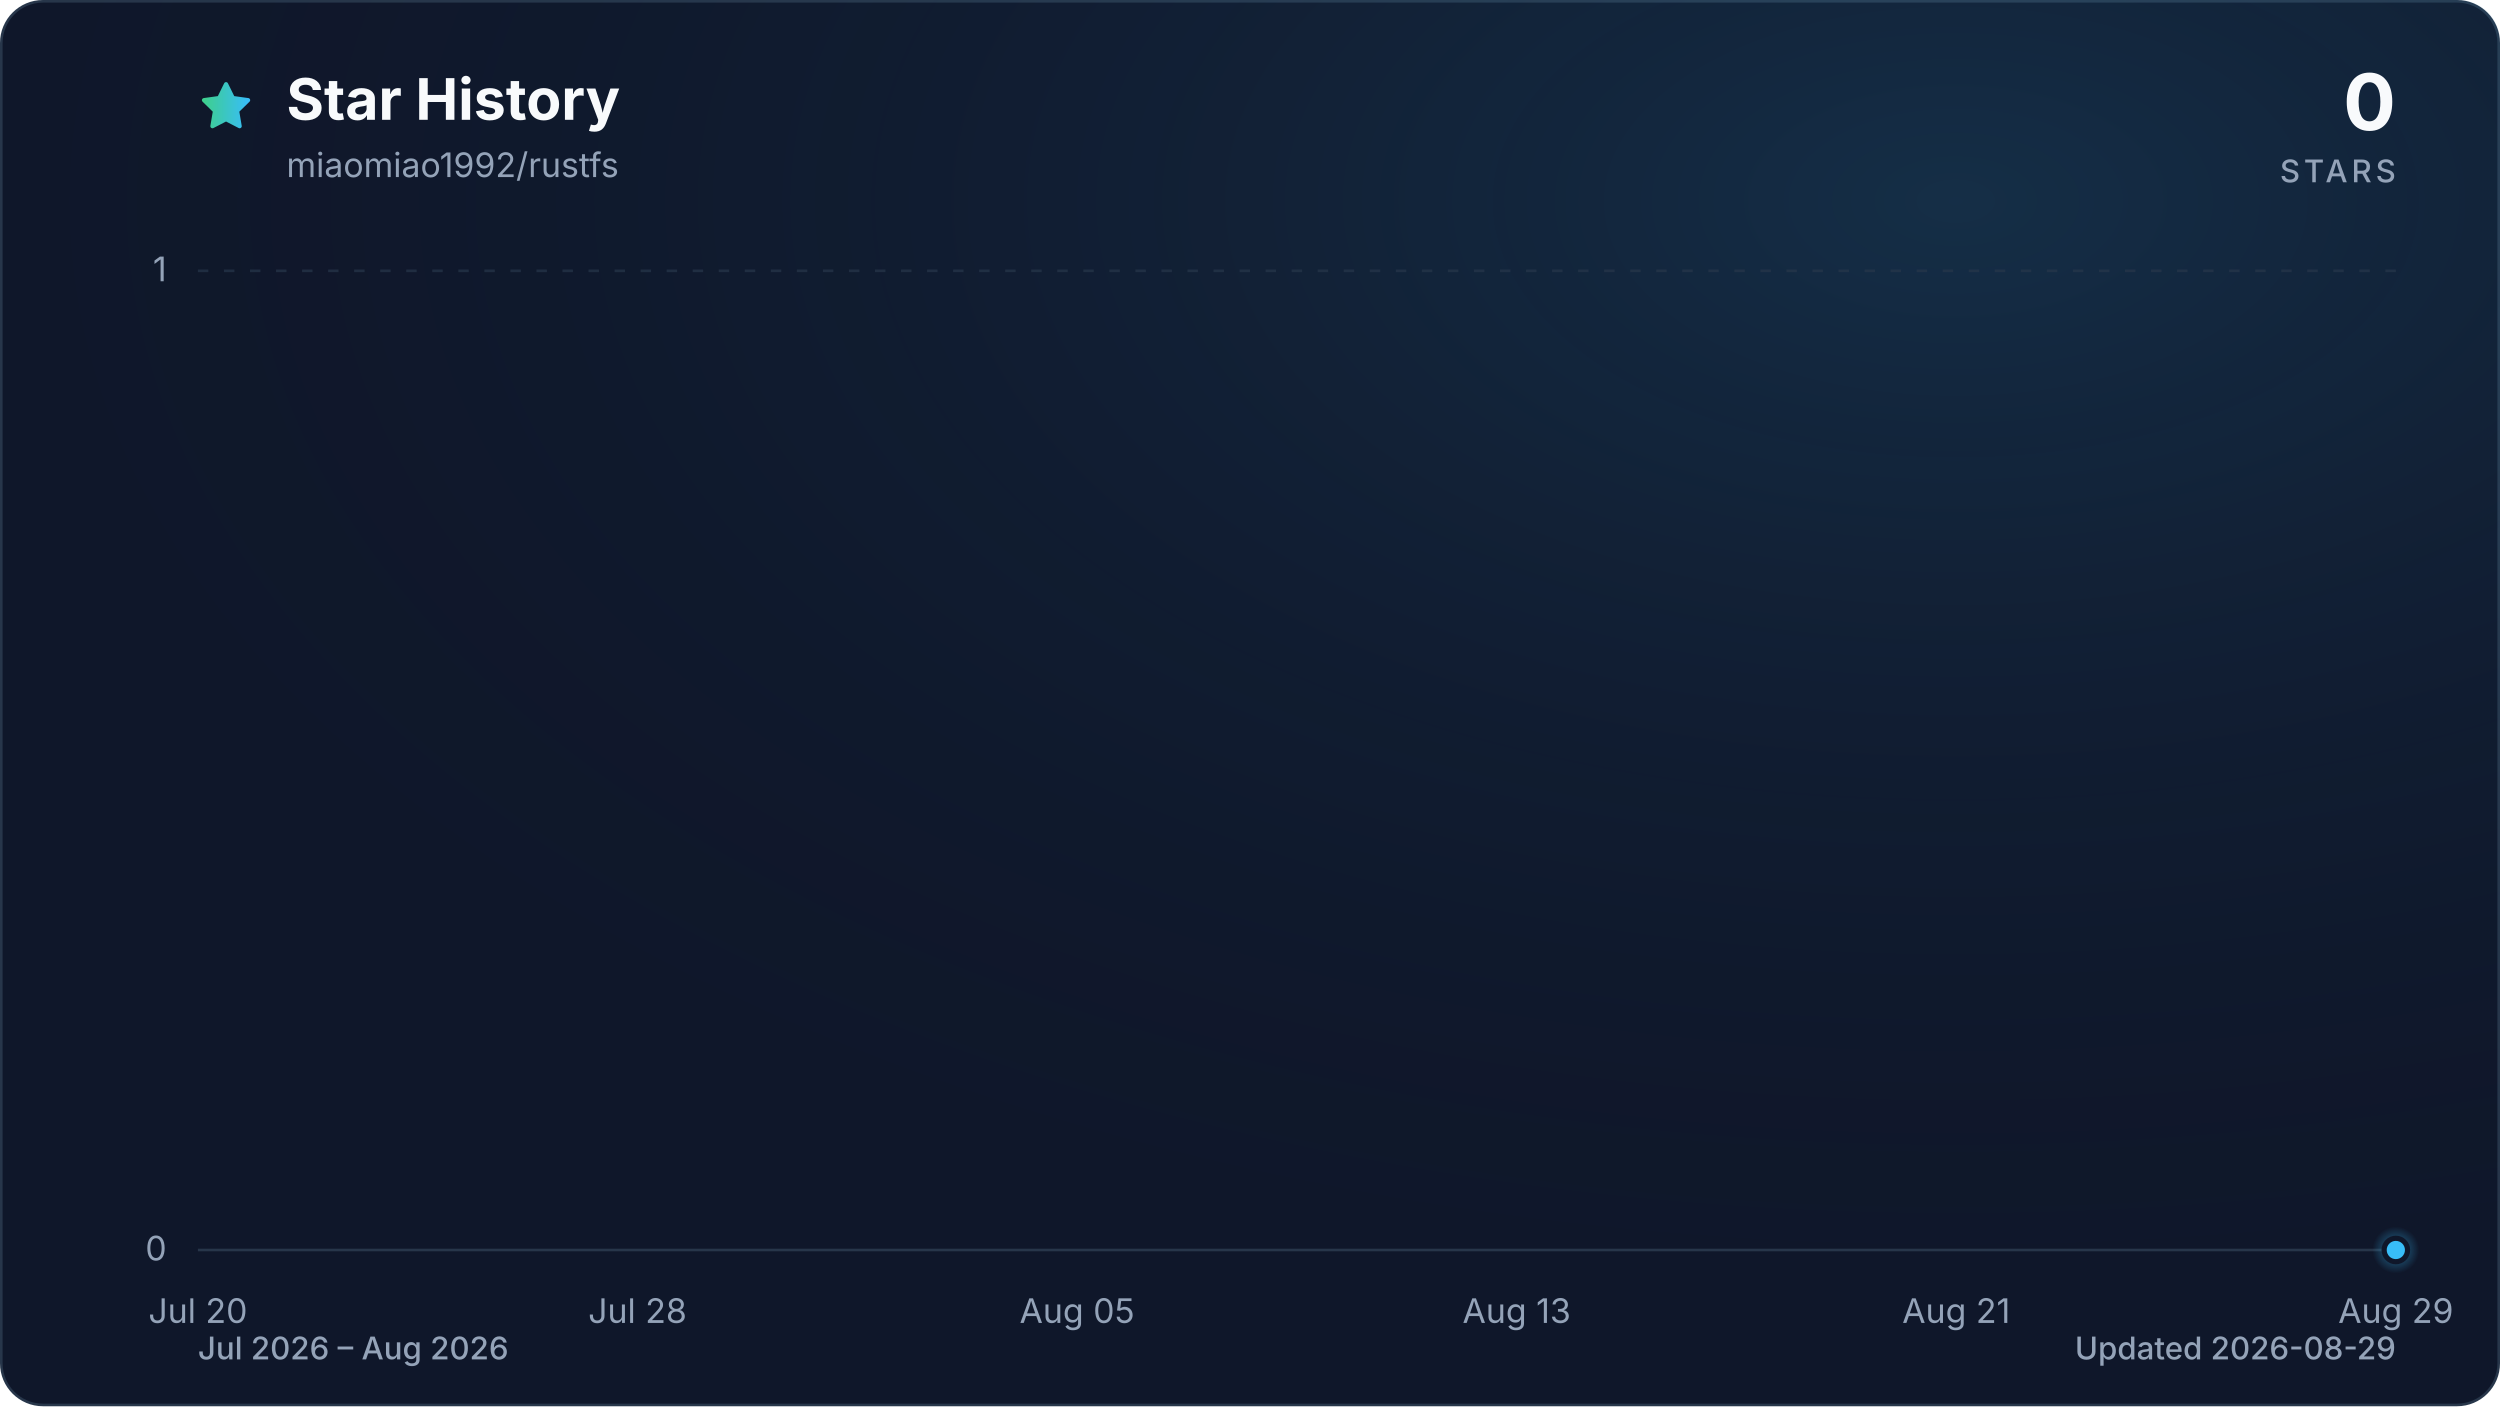
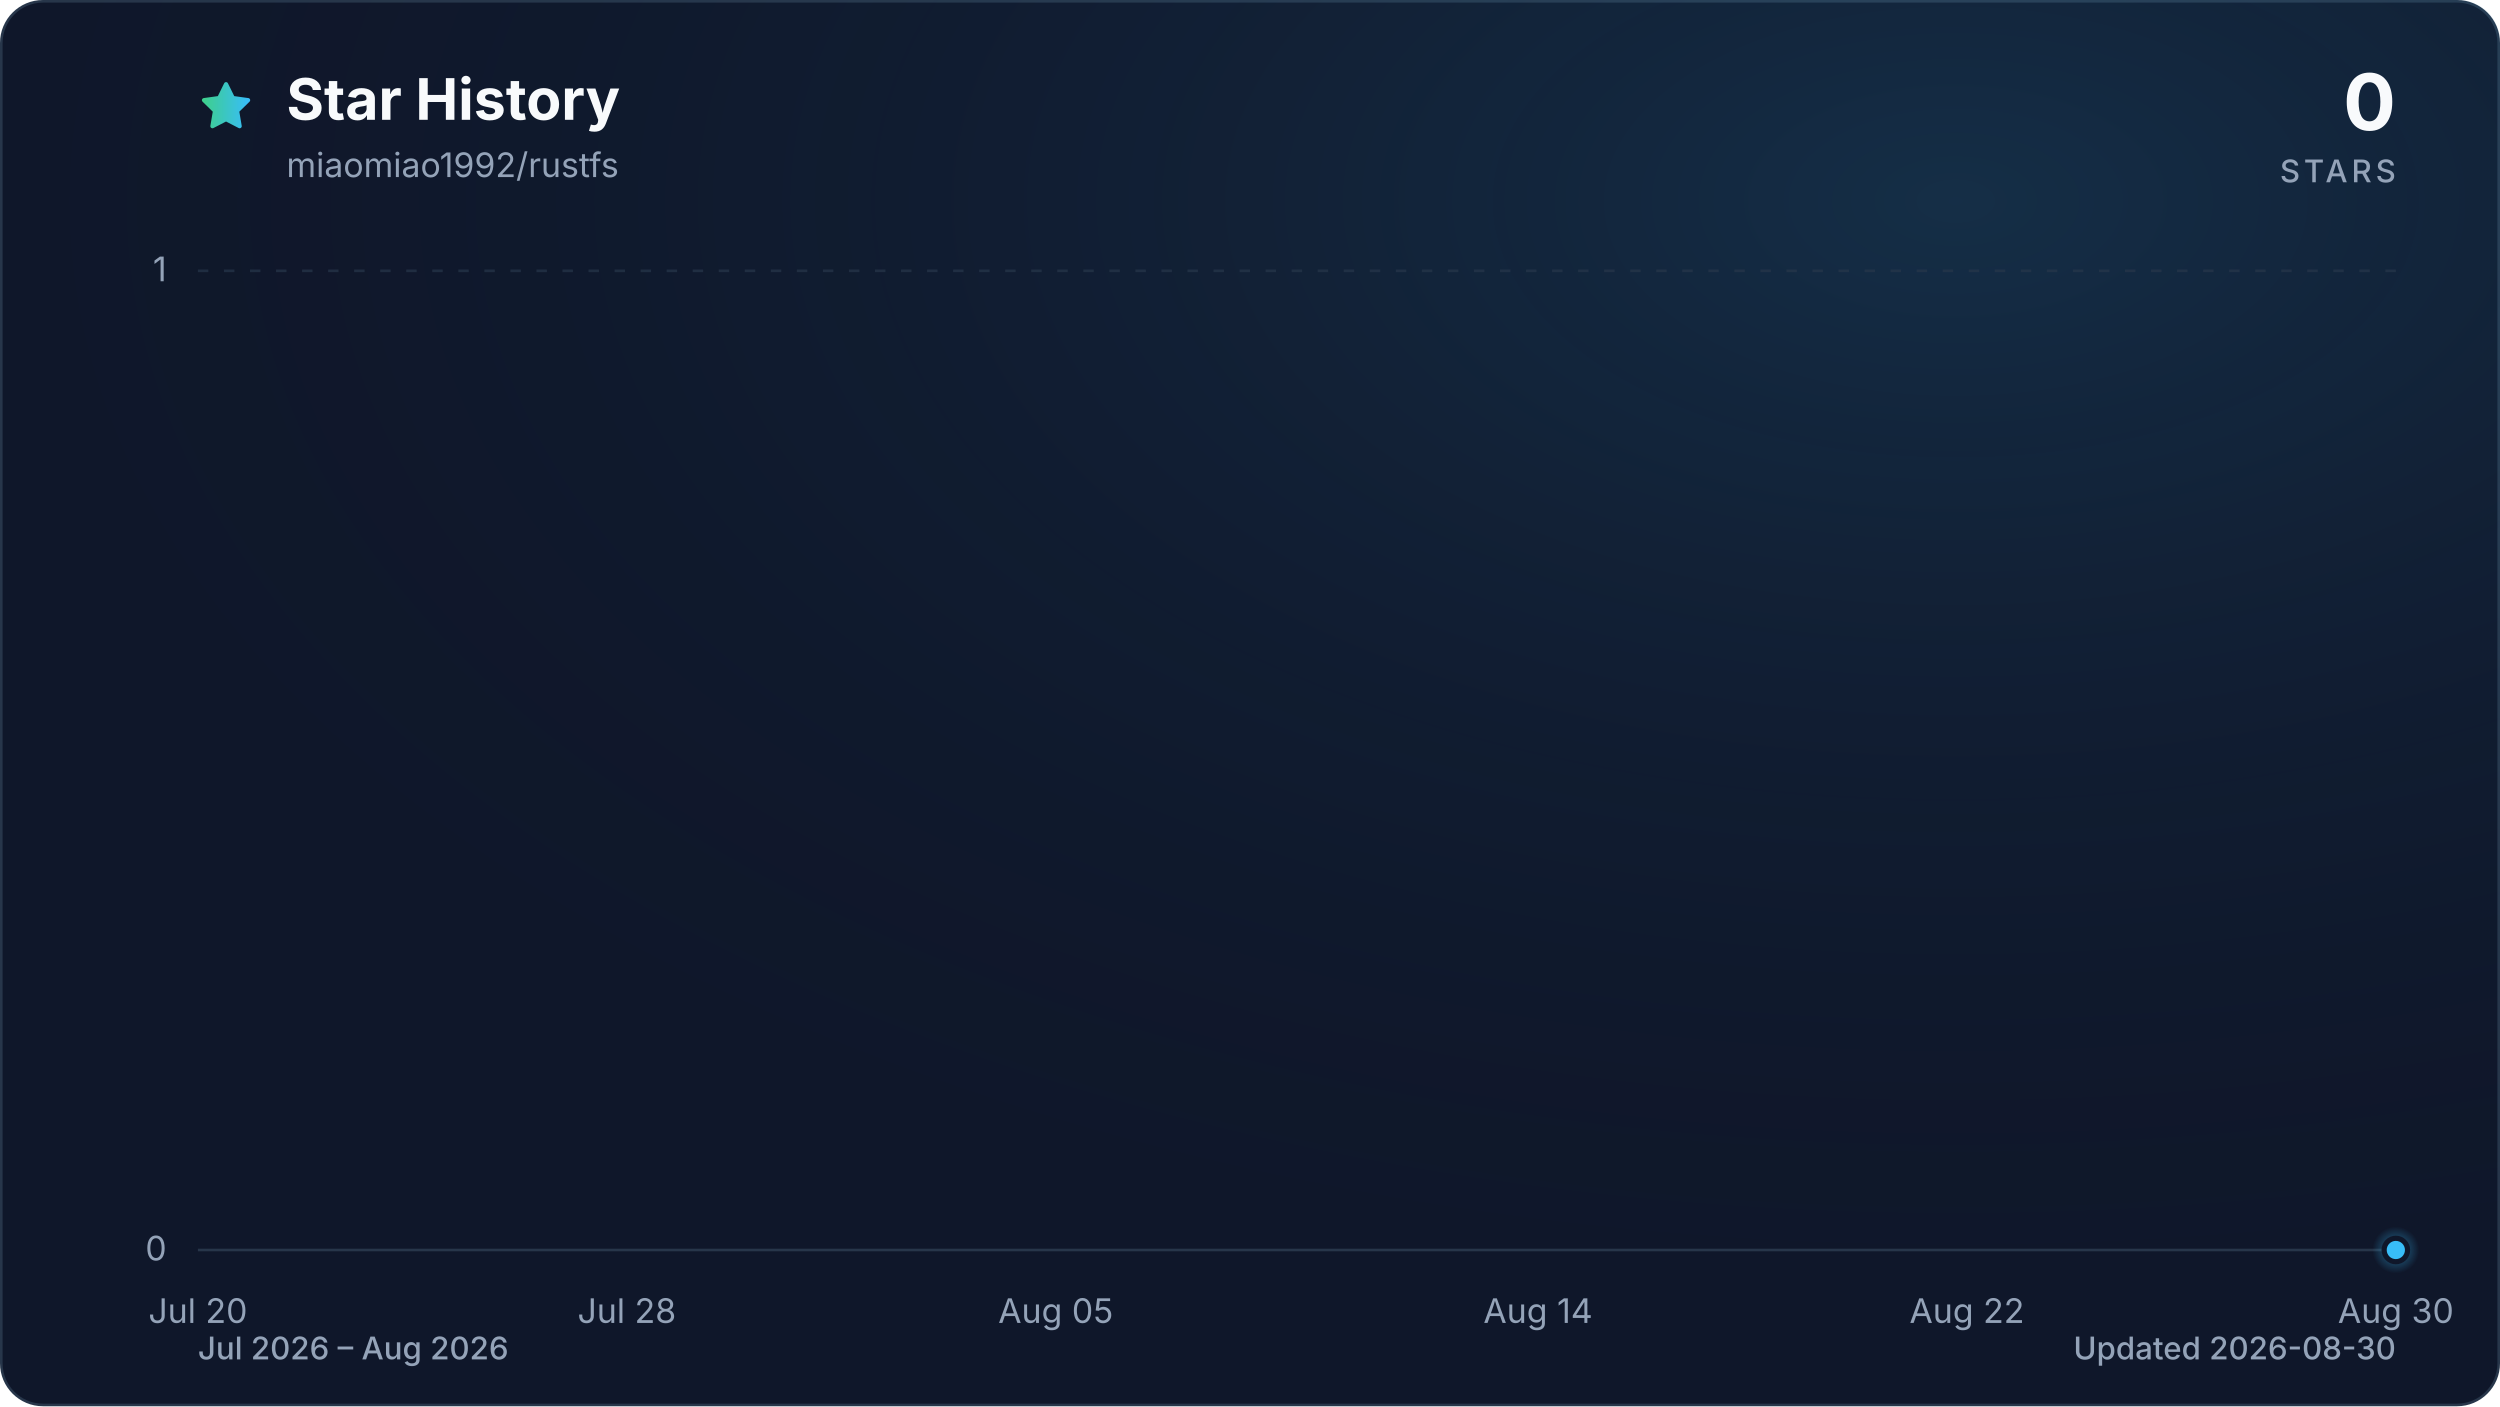
<svg xmlns="http://www.w3.org/2000/svg" viewBox="0 0 960 540" role="img" aria-labelledby="title description" data-style="gradient" data-variant="glow" data-animated="true">
  <defs>
    <linearGradient id="trend" x1="0" y1="0" x2="1" y2="0">
      <stop offset="0%" stop-color="#3ecf8e" />
      <stop offset="100%" stop-color="#38bdf8" />
    </linearGradient>
    <linearGradient id="area" x1="0" y1="0" x2="0" y2="1">
      <stop offset="0%" stop-color="#3ecf8e" stop-opacity="0.30" />
      <stop offset="55%" stop-color="#38bdf8" stop-opacity="0.10" />
      <stop offset="100%" stop-color="#38bdf8" stop-opacity="0.01" />
    </linearGradient>
    <radialGradient id="marker-halo" cx="50%" cy="50%" r="50%">
      <stop offset="0%" stop-color="#38bdf8" stop-opacity="0.55" />
      <stop offset="100%" stop-color="#38bdf8" stop-opacity="0" />
    </radialGradient>
    <radialGradient id="surface-glow" cx="78%" cy="14%" r="80%">
      <stop offset="0%" stop-color="#38bdf8" stop-opacity="0.14" />
      <stop offset="100%" stop-color="#0f172a" stop-opacity="0" />
    </radialGradient>
    <filter id="trend-glow" x="-20%" y="-20%" width="140%" height="140%">
      <feGaussianBlur stdDeviation="7" />
    </filter>
  </defs>
  <style>
.trend-enter{transform-box:fill-box;transform-origin:center;animation:trend-enter 520ms cubic-bezier(0.16,1,0.3,1)}
.marker-enter{transform-box:fill-box;transform-origin:center;animation:marker-enter 320ms cubic-bezier(0.16,1,0.3,1) 200ms both}
.marker-pulse{transform-box:fill-box;transform-origin:center;animation:marker-pulse 2.6s ease-out infinite}
@keyframes trend-enter{from{opacity:.35;transform:translateY(10px)}to{opacity:1;transform:translateY(0)}}
@keyframes marker-enter{from{opacity:0;transform:scale(.4)}to{opacity:1;transform:scale(1)}}
@keyframes marker-pulse{0%{opacity:.5;transform:scale(.7)}70%,100%{opacity:0;transform:scale(2.1)}}
@media (prefers-reduced-motion:reduce){.trend-enter,.marker-enter,.marker-pulse{animation:none!important}}
@media (prefers-reduced-motion:reduce){.marker-pulse{opacity:0}}
</style>
  <rect x="0.5" y="0.5" width="959" height="539" fill="#0f172a" stroke="#27364a" stroke-width="1" rx="16" />
  <rect width="960" height="540" fill="url(#surface-glow)" rx="16" />
  <path d="M12 2.6l2.9 5.9 6.5.9-4.7 4.6 1.1 6.5-5.8-3-5.8 3 1.1-6.5-4.7-4.6 6.5-.9L12 2.6Z" transform="translate(76 30) scale(.9)" fill="url(#trend)" stroke="url(#trend)" stroke-width="1.8" stroke-linejoin="round" aria-hidden="true" />
  <text x="110" y="46" fill="#f8fafc" font-family="ui-sans-serif, system-ui, -apple-system, BlinkMacSystemFont, 'Segoe UI', sans-serif" font-size="22" font-weight="700">Star History</text>
  <text x="110" y="68" fill="#94a3b8" font-family="ui-sans-serif, system-ui, -apple-system, BlinkMacSystemFont, 'Segoe UI', sans-serif" font-size="13">miaomiao1992/rustfs</text>
  <text x="920" y="50" fill="#f8fafc" font-family="ui-sans-serif, system-ui, -apple-system, BlinkMacSystemFont, 'Segoe UI', sans-serif" font-size="30" font-weight="700" text-anchor="end">0</text>
  <text x="920" y="70" fill="#94a3b8" font-family="ui-sans-serif, system-ui, -apple-system, BlinkMacSystemFont, 'Segoe UI', sans-serif" font-size="12" font-weight="500" letter-spacing="1.5" text-anchor="end">STARS</text>
  <line x1="76" y1="480.0" x2="920" y2="480.0" stroke="#27364a" stroke-width="1" stroke-dasharray="0" opacity="1" />
  <text x="64" y="484.0" fill="#94a3b8" font-family="ui-sans-serif, system-ui, -apple-system, BlinkMacSystemFont, 'Segoe UI', sans-serif" font-size="13" text-anchor="end">0</text>
  <line x1="76" y1="104.0" x2="920" y2="104.0" stroke="#27364a" stroke-width="1" stroke-dasharray="4 6" opacity="0.7" />
  <text x="64" y="108.0" fill="#94a3b8" font-family="ui-sans-serif, system-ui, -apple-system, BlinkMacSystemFont, 'Segoe UI', sans-serif" font-size="13" text-anchor="end">1</text>
  <text x="76.0" y="508" fill="#94a3b8" font-family="ui-sans-serif, system-ui, -apple-system, BlinkMacSystemFont, 'Segoe UI', sans-serif" font-size="13" text-anchor="middle">Jul 20</text>
-   <text x="244.8" y="508" fill="#94a3b8" font-family="ui-sans-serif, system-ui, -apple-system, BlinkMacSystemFont, 'Segoe UI', sans-serif" font-size="13" text-anchor="middle">Jul 28</text>
-   <text x="413.6" y="508" fill="#94a3b8" font-family="ui-sans-serif, system-ui, -apple-system, BlinkMacSystemFont, 'Segoe UI', sans-serif" font-size="13" text-anchor="middle">Aug 05</text>
-   <text x="582.4" y="508" fill="#94a3b8" font-family="ui-sans-serif, system-ui, -apple-system, BlinkMacSystemFont, 'Segoe UI', sans-serif" font-size="13" text-anchor="middle">Aug 13</text>
-   <text x="751.2" y="508" fill="#94a3b8" font-family="ui-sans-serif, system-ui, -apple-system, BlinkMacSystemFont, 'Segoe UI', sans-serif" font-size="13" text-anchor="middle">Aug 21</text>
-   <text x="920.0" y="508" fill="#94a3b8" font-family="ui-sans-serif, system-ui, -apple-system, BlinkMacSystemFont, 'Segoe UI', sans-serif" font-size="13" text-anchor="middle">Aug 29</text>
+   <text x="240.7" y="508" fill="#94a3b8" font-family="ui-sans-serif, system-ui, -apple-system, BlinkMacSystemFont, 'Segoe UI', sans-serif" font-size="13" text-anchor="middle">Jul 28</text>
+   <text x="405.4" y="508" fill="#94a3b8" font-family="ui-sans-serif, system-ui, -apple-system, BlinkMacSystemFont, 'Segoe UI', sans-serif" font-size="13" text-anchor="middle">Aug 05</text>
+   <text x="590.6" y="508" fill="#94a3b8" font-family="ui-sans-serif, system-ui, -apple-system, BlinkMacSystemFont, 'Segoe UI', sans-serif" font-size="13" text-anchor="middle">Aug 14</text>
+   <text x="755.3" y="508" fill="#94a3b8" font-family="ui-sans-serif, system-ui, -apple-system, BlinkMacSystemFont, 'Segoe UI', sans-serif" font-size="13" text-anchor="middle">Aug 22</text>
+   <text x="920.0" y="508" fill="#94a3b8" font-family="ui-sans-serif, system-ui, -apple-system, BlinkMacSystemFont, 'Segoe UI', sans-serif" font-size="13" text-anchor="middle">Aug 30</text>
  <g class="trend-enter">
-     <path d="M 76.0 480.0 C 83.0 480.0, 90.1 480.0, 97.1 480.0 C 104.1 480.0, 111.2 480.0, 118.2 480.0 C 125.2 480.0, 132.3 480.0, 139.3 480.0 C 146.3 480.0, 153.4 480.0, 160.4 480.0 C 167.4 480.0, 174.5 480.0, 181.5 480.0 C 188.5 480.0, 195.6 480.0, 202.6 480.0 C 209.6 480.0, 216.7 480.0, 223.7 480.0 C 230.7 480.0, 237.8 480.0, 244.8 480.0 C 251.8 480.0, 258.9 480.0, 265.9 480.0 C 272.9 480.0, 280.0 480.0, 287.0 480.0 C 294.0 480.0, 301.1 480.0, 308.1 480.0 C 315.1 480.0, 322.2 480.0, 329.2 480.0 C 336.2 480.0, 343.3 480.0, 350.3 480.0 C 357.3 480.0, 364.4 480.0, 371.4 480.0 C 378.4 480.0, 385.5 480.0, 392.5 480.0 C 399.5 480.0, 406.6 480.0, 413.6 480.0 C 420.6 480.0, 427.7 480.0, 434.7 480.0 C 441.7 480.0, 448.8 480.0, 455.8 480.0 C 462.8 480.0, 469.9 480.0, 476.9 480.0 C 483.9 480.0, 491.0 480.0, 498.0 480.0 C 505.0 480.0, 512.1 480.0, 519.1 480.0 C 526.1 480.0, 533.2 480.0, 540.2 480.0 C 547.2 480.0, 554.3 480.0, 561.3 480.0 C 568.3 480.0, 575.4 480.0, 582.4 480.0 C 589.4 480.0, 596.5 480.0, 603.5 480.0 C 610.5 480.0, 617.6 480.0, 624.6 480.0 C 631.6 480.0, 638.7 480.0, 645.7 480.0 C 652.7 480.0, 659.8 480.0, 666.8 480.0 C 673.8 480.0, 680.9 480.0, 687.9 480.0 C 694.9 480.0, 702.0 480.0, 709.0 480.0 C 716.0 480.0, 723.1 480.0, 730.1 480.0 C 737.1 480.0, 744.2 480.0, 751.2 480.0 C 758.2 480.0, 765.3 480.0, 772.3 480.0 C 779.3 480.0, 786.4 480.0, 793.4 480.0 C 800.4 480.0, 807.5 480.0, 814.5 480.0 C 821.5 480.0, 828.6 480.0, 835.6 480.0 C 842.6 480.0, 849.7 480.0, 856.7 480.0 C 863.7 480.0, 870.8 480.0, 877.8 480.0 C 884.8 480.0, 891.9 480.0, 898.9 480.0 C 905.9 480.0, 913.0 480.0, 920.0 480.0 L 920.0 480.0 L 76.0 480.0 Z" fill="url(#area)" />
-     <path d="M 76.0 480.0 C 83.0 480.0, 90.1 480.0, 97.1 480.0 C 104.1 480.0, 111.2 480.0, 118.2 480.0 C 125.2 480.0, 132.3 480.0, 139.3 480.0 C 146.3 480.0, 153.4 480.0, 160.4 480.0 C 167.4 480.0, 174.5 480.0, 181.5 480.0 C 188.5 480.0, 195.6 480.0, 202.6 480.0 C 209.6 480.0, 216.7 480.0, 223.7 480.0 C 230.7 480.0, 237.8 480.0, 244.8 480.0 C 251.8 480.0, 258.9 480.0, 265.9 480.0 C 272.9 480.0, 280.0 480.0, 287.0 480.0 C 294.0 480.0, 301.1 480.0, 308.1 480.0 C 315.1 480.0, 322.2 480.0, 329.2 480.0 C 336.2 480.0, 343.3 480.0, 350.3 480.0 C 357.3 480.0, 364.4 480.0, 371.4 480.0 C 378.4 480.0, 385.5 480.0, 392.5 480.0 C 399.5 480.0, 406.6 480.0, 413.6 480.0 C 420.6 480.0, 427.7 480.0, 434.7 480.0 C 441.7 480.0, 448.8 480.0, 455.8 480.0 C 462.8 480.0, 469.9 480.0, 476.9 480.0 C 483.9 480.0, 491.0 480.0, 498.0 480.0 C 505.0 480.0, 512.1 480.0, 519.1 480.0 C 526.1 480.0, 533.2 480.0, 540.2 480.0 C 547.2 480.0, 554.3 480.0, 561.3 480.0 C 568.3 480.0, 575.4 480.0, 582.4 480.0 C 589.4 480.0, 596.5 480.0, 603.5 480.0 C 610.5 480.0, 617.6 480.0, 624.6 480.0 C 631.6 480.0, 638.7 480.0, 645.7 480.0 C 652.7 480.0, 659.8 480.0, 666.8 480.0 C 673.8 480.0, 680.9 480.0, 687.9 480.0 C 694.9 480.0, 702.0 480.0, 709.0 480.0 C 716.0 480.0, 723.1 480.0, 730.1 480.0 C 737.1 480.0, 744.2 480.0, 751.2 480.0 C 758.2 480.0, 765.3 480.0, 772.3 480.0 C 779.3 480.0, 786.4 480.0, 793.4 480.0 C 800.4 480.0, 807.5 480.0, 814.5 480.0 C 821.5 480.0, 828.6 480.0, 835.6 480.0 C 842.6 480.0, 849.7 480.0, 856.7 480.0 C 863.7 480.0, 870.8 480.0, 877.8 480.0 C 884.8 480.0, 891.9 480.0, 898.9 480.0 C 905.9 480.0, 913.0 480.0, 920.0 480.0" fill="none" stroke="url(#trend)" stroke-width="12" stroke-linecap="round" stroke-linejoin="round" opacity="0.16" filter="url(#trend-glow)" />
-     <path d="M 76.0 480.0 C 83.0 480.0, 90.1 480.0, 97.1 480.0 C 104.1 480.0, 111.2 480.0, 118.2 480.0 C 125.2 480.0, 132.3 480.0, 139.3 480.0 C 146.3 480.0, 153.4 480.0, 160.4 480.0 C 167.4 480.0, 174.5 480.0, 181.5 480.0 C 188.5 480.0, 195.6 480.0, 202.6 480.0 C 209.6 480.0, 216.7 480.0, 223.7 480.0 C 230.7 480.0, 237.8 480.0, 244.8 480.0 C 251.8 480.0, 258.9 480.0, 265.9 480.0 C 272.9 480.0, 280.0 480.0, 287.0 480.0 C 294.0 480.0, 301.1 480.0, 308.1 480.0 C 315.1 480.0, 322.2 480.0, 329.2 480.0 C 336.2 480.0, 343.3 480.0, 350.3 480.0 C 357.3 480.0, 364.4 480.0, 371.4 480.0 C 378.4 480.0, 385.5 480.0, 392.5 480.0 C 399.5 480.0, 406.6 480.0, 413.6 480.0 C 420.6 480.0, 427.7 480.0, 434.7 480.0 C 441.7 480.0, 448.8 480.0, 455.8 480.0 C 462.8 480.0, 469.9 480.0, 476.9 480.0 C 483.9 480.0, 491.0 480.0, 498.0 480.0 C 505.0 480.0, 512.1 480.0, 519.1 480.0 C 526.1 480.0, 533.2 480.0, 540.2 480.0 C 547.2 480.0, 554.3 480.0, 561.3 480.0 C 568.3 480.0, 575.4 480.0, 582.4 480.0 C 589.4 480.0, 596.5 480.0, 603.5 480.0 C 610.5 480.0, 617.6 480.0, 624.6 480.0 C 631.6 480.0, 638.7 480.0, 645.7 480.0 C 652.7 480.0, 659.8 480.0, 666.8 480.0 C 673.8 480.0, 680.9 480.0, 687.9 480.0 C 694.9 480.0, 702.0 480.0, 709.0 480.0 C 716.0 480.0, 723.1 480.0, 730.1 480.0 C 737.1 480.0, 744.2 480.0, 751.2 480.0 C 758.2 480.0, 765.3 480.0, 772.3 480.0 C 779.3 480.0, 786.4 480.0, 793.4 480.0 C 800.4 480.0, 807.5 480.0, 814.5 480.0 C 821.5 480.0, 828.6 480.0, 835.6 480.0 C 842.6 480.0, 849.7 480.0, 856.7 480.0 C 863.7 480.0, 870.8 480.0, 877.8 480.0 C 884.8 480.0, 891.9 480.0, 898.9 480.0 C 905.9 480.0, 913.0 480.0, 920.0 480.0" fill="none" stroke="url(#trend)" stroke-width="3" stroke-linecap="round" stroke-linejoin="round" />
+     <path d="M 76.0 480.0 C 82.9 480.0, 89.7 480.0, 96.6 480.0 C 103.4 480.0, 110.3 480.0, 117.2 480.0 C 124.0 480.0, 130.9 480.0, 137.8 480.0 C 144.6 480.0, 151.5 480.0, 158.3 480.0 C 165.2 480.0, 172.1 480.0, 178.9 480.0 C 185.8 480.0, 192.7 480.0, 199.5 480.0 C 206.4 480.0, 213.2 480.0, 220.1 480.0 C 227.0 480.0, 233.8 480.0, 240.7 480.0 C 247.5 480.0, 254.4 480.0, 261.3 480.0 C 268.1 480.0, 275.0 480.0, 281.9 480.0 C 288.7 480.0, 295.6 480.0, 302.4 480.0 C 309.3 480.0, 316.2 480.0, 323.0 480.0 C 329.9 480.0, 336.7 480.0, 343.6 480.0 C 350.5 480.0, 357.3 480.0, 364.2 480.0 C 371.1 480.0, 377.9 480.0, 384.8 480.0 C 391.6 480.0, 398.5 480.0, 405.4 480.0 C 412.2 480.0, 419.1 480.0, 426.0 480.0 C 432.8 480.0, 439.7 480.0, 446.5 480.0 C 453.4 480.0, 460.3 480.0, 467.1 480.0 C 474.0 480.0, 480.8 480.0, 487.7 480.0 C 494.6 480.0, 501.4 480.0, 508.3 480.0 C 515.2 480.0, 522.0 480.0, 528.9 480.0 C 535.7 480.0, 542.6 480.0, 549.5 480.0 C 556.3 480.0, 563.2 480.0, 570.0 480.0 C 576.9 480.0, 583.8 480.0, 590.6 480.0 C 597.5 480.0, 604.4 480.0, 611.2 480.0 C 618.1 480.0, 624.9 480.0, 631.8 480.0 C 638.7 480.0, 645.5 480.0, 652.4 480.0 C 659.3 480.0, 666.1 480.0, 673.0 480.0 C 679.8 480.0, 686.7 480.0, 693.6 480.0 C 700.4 480.0, 707.3 480.0, 714.1 480.0 C 721.0 480.0, 727.9 480.0, 734.7 480.0 C 741.6 480.0, 748.5 480.0, 755.3 480.0 C 762.2 480.0, 769.0 480.0, 775.9 480.0 C 782.8 480.0, 789.6 480.0, 796.5 480.0 C 803.3 480.0, 810.2 480.0, 817.1 480.0 C 823.9 480.0, 830.8 480.0, 837.7 480.0 C 844.5 480.0, 851.4 480.0, 858.2 480.0 C 865.1 480.0, 872.0 480.0, 878.8 480.0 C 885.7 480.0, 892.6 480.0, 899.4 480.0 C 906.3 480.0, 913.1 480.0, 920.0 480.0 L 920.0 480.0 L 76.0 480.0 Z" fill="url(#area)" />
+     <path d="M 76.0 480.0 C 82.9 480.0, 89.7 480.0, 96.6 480.0 C 103.4 480.0, 110.3 480.0, 117.2 480.0 C 124.0 480.0, 130.9 480.0, 137.8 480.0 C 144.6 480.0, 151.5 480.0, 158.3 480.0 C 165.2 480.0, 172.1 480.0, 178.9 480.0 C 185.8 480.0, 192.7 480.0, 199.5 480.0 C 206.4 480.0, 213.2 480.0, 220.1 480.0 C 227.0 480.0, 233.8 480.0, 240.7 480.0 C 247.5 480.0, 254.4 480.0, 261.3 480.0 C 268.1 480.0, 275.0 480.0, 281.9 480.0 C 288.7 480.0, 295.6 480.0, 302.4 480.0 C 309.3 480.0, 316.2 480.0, 323.0 480.0 C 329.9 480.0, 336.7 480.0, 343.6 480.0 C 350.5 480.0, 357.3 480.0, 364.2 480.0 C 371.1 480.0, 377.9 480.0, 384.8 480.0 C 391.6 480.0, 398.5 480.0, 405.4 480.0 C 412.2 480.0, 419.1 480.0, 426.0 480.0 C 432.8 480.0, 439.7 480.0, 446.5 480.0 C 453.4 480.0, 460.3 480.0, 467.1 480.0 C 474.0 480.0, 480.8 480.0, 487.7 480.0 C 494.6 480.0, 501.4 480.0, 508.3 480.0 C 515.2 480.0, 522.0 480.0, 528.9 480.0 C 535.7 480.0, 542.6 480.0, 549.5 480.0 C 556.3 480.0, 563.2 480.0, 570.0 480.0 C 576.9 480.0, 583.8 480.0, 590.6 480.0 C 597.5 480.0, 604.4 480.0, 611.2 480.0 C 618.1 480.0, 624.9 480.0, 631.8 480.0 C 638.7 480.0, 645.5 480.0, 652.4 480.0 C 659.3 480.0, 666.1 480.0, 673.0 480.0 C 679.8 480.0, 686.7 480.0, 693.6 480.0 C 700.4 480.0, 707.3 480.0, 714.1 480.0 C 721.0 480.0, 727.9 480.0, 734.7 480.0 C 741.6 480.0, 748.5 480.0, 755.3 480.0 C 762.2 480.0, 769.0 480.0, 775.9 480.0 C 782.8 480.0, 789.6 480.0, 796.5 480.0 C 803.3 480.0, 810.2 480.0, 817.1 480.0 C 823.9 480.0, 830.8 480.0, 837.7 480.0 C 844.5 480.0, 851.4 480.0, 858.2 480.0 C 865.1 480.0, 872.0 480.0, 878.8 480.0 C 885.7 480.0, 892.6 480.0, 899.4 480.0 C 906.3 480.0, 913.1 480.0, 920.0 480.0" fill="none" stroke="url(#trend)" stroke-width="12" stroke-linecap="round" stroke-linejoin="round" opacity="0.16" filter="url(#trend-glow)" />
+     <path d="M 76.0 480.0 C 82.9 480.0, 89.7 480.0, 96.6 480.0 C 103.4 480.0, 110.3 480.0, 117.2 480.0 C 124.0 480.0, 130.9 480.0, 137.8 480.0 C 144.6 480.0, 151.5 480.0, 158.3 480.0 C 165.2 480.0, 172.1 480.0, 178.9 480.0 C 185.8 480.0, 192.7 480.0, 199.5 480.0 C 206.4 480.0, 213.2 480.0, 220.1 480.0 C 227.0 480.0, 233.8 480.0, 240.7 480.0 C 247.5 480.0, 254.4 480.0, 261.3 480.0 C 268.1 480.0, 275.0 480.0, 281.9 480.0 C 288.7 480.0, 295.6 480.0, 302.4 480.0 C 309.3 480.0, 316.2 480.0, 323.0 480.0 C 329.9 480.0, 336.7 480.0, 343.6 480.0 C 350.5 480.0, 357.3 480.0, 364.2 480.0 C 371.1 480.0, 377.9 480.0, 384.8 480.0 C 391.6 480.0, 398.5 480.0, 405.4 480.0 C 412.2 480.0, 419.1 480.0, 426.0 480.0 C 432.8 480.0, 439.7 480.0, 446.5 480.0 C 453.4 480.0, 460.3 480.0, 467.1 480.0 C 474.0 480.0, 480.8 480.0, 487.7 480.0 C 494.6 480.0, 501.4 480.0, 508.3 480.0 C 515.2 480.0, 522.0 480.0, 528.9 480.0 C 535.7 480.0, 542.6 480.0, 549.5 480.0 C 556.3 480.0, 563.2 480.0, 570.0 480.0 C 576.9 480.0, 583.8 480.0, 590.6 480.0 C 597.5 480.0, 604.4 480.0, 611.2 480.0 C 618.1 480.0, 624.9 480.0, 631.8 480.0 C 638.7 480.0, 645.5 480.0, 652.4 480.0 C 659.3 480.0, 666.1 480.0, 673.0 480.0 C 679.8 480.0, 686.7 480.0, 693.6 480.0 C 700.4 480.0, 707.3 480.0, 714.1 480.0 C 721.0 480.0, 727.9 480.0, 734.7 480.0 C 741.6 480.0, 748.5 480.0, 755.3 480.0 C 762.2 480.0, 769.0 480.0, 775.9 480.0 C 782.8 480.0, 789.6 480.0, 796.5 480.0 C 803.3 480.0, 810.2 480.0, 817.1 480.0 C 823.9 480.0, 830.8 480.0, 837.7 480.0 C 844.5 480.0, 851.4 480.0, 858.2 480.0 C 865.1 480.0, 872.0 480.0, 878.8 480.0 C 885.7 480.0, 892.6 480.0, 899.4 480.0 C 906.3 480.0, 913.1 480.0, 920.0 480.0" fill="none" stroke="url(#trend)" stroke-width="3" stroke-linecap="round" stroke-linejoin="round" />
  </g>
  <g class="marker-enter">
    <circle class="marker-pulse" cx="920.0" cy="480.0" r="9" fill="url(#marker-halo)" />
    <circle cx="920.0" cy="480.0" r="4.5" fill="#38bdf8" stroke="#0f172a" stroke-width="2" />
  </g>
  <text x="76" y="522" fill="#94a3b8" font-family="ui-sans-serif, system-ui, -apple-system, BlinkMacSystemFont, 'Segoe UI', sans-serif" font-size="12" font-weight="500">Jul 2026 – Aug 2026</text>
-   <text x="920" y="522" fill="#94a3b8" font-family="ui-sans-serif, system-ui, -apple-system, BlinkMacSystemFont, 'Segoe UI', sans-serif" font-size="12" font-weight="500" text-anchor="end">Updated 2026-08-29</text>
+   <text x="920" y="522" fill="#94a3b8" font-family="ui-sans-serif, system-ui, -apple-system, BlinkMacSystemFont, 'Segoe UI', sans-serif" font-size="12" font-weight="500" text-anchor="end">Updated 2026-08-30</text>
</svg>
